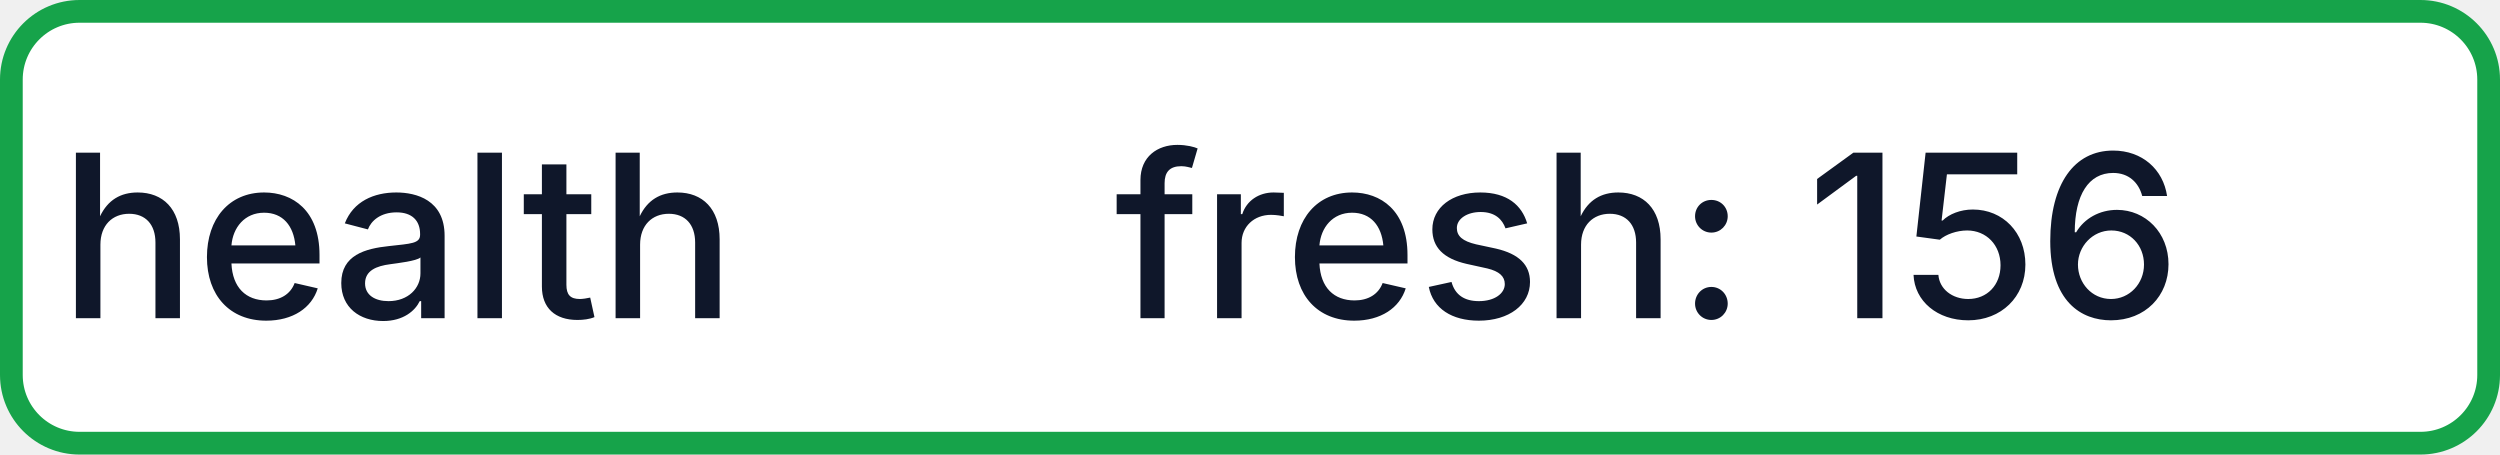
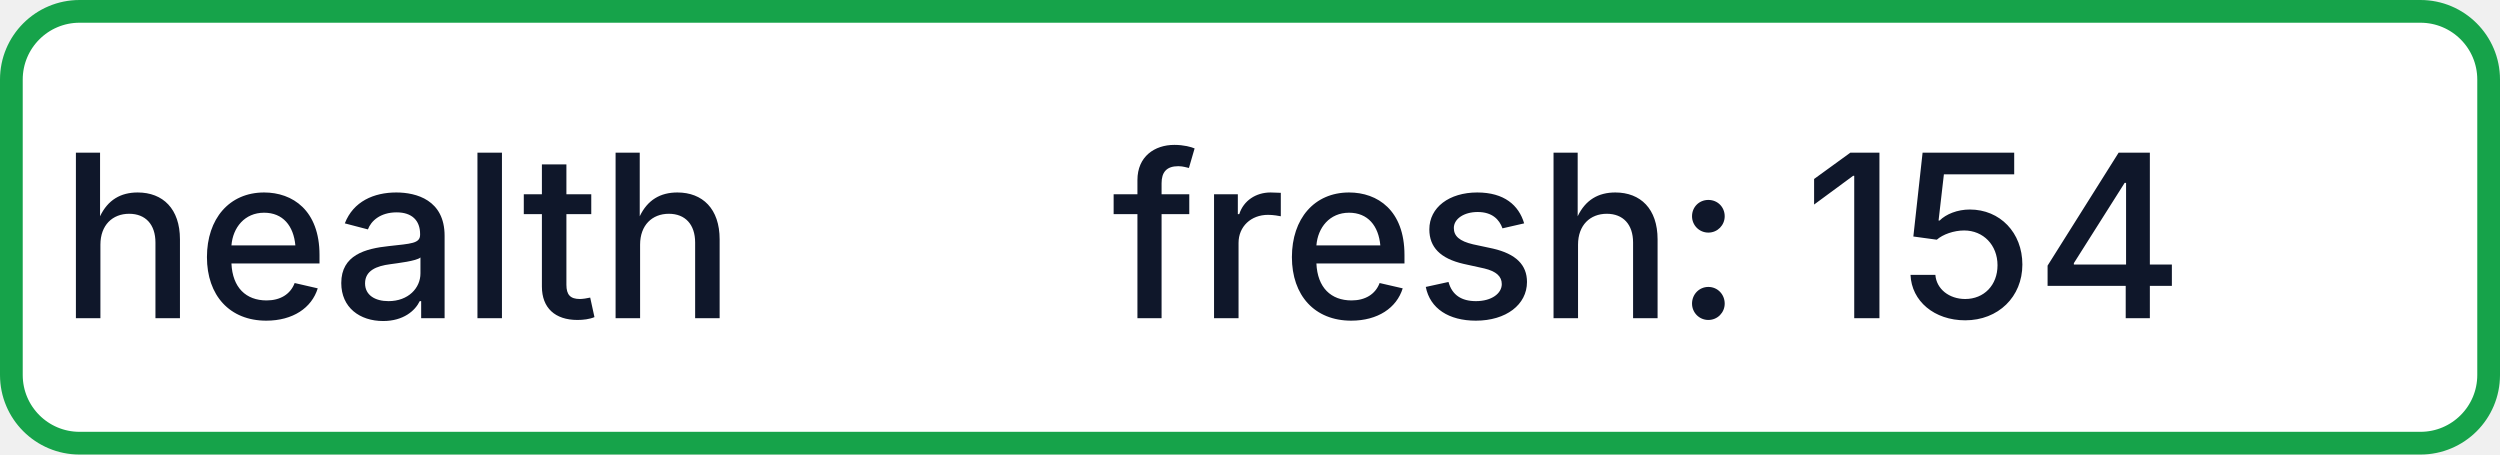
- <svg xmlns="http://www.w3.org/2000/svg" width="110" height="20" role="img" aria-label="health: fresh: 156">
+ <svg xmlns="http://www.w3.org/2000/svg" width="110" height="20" role="img" aria-label="health: fresh: 154">
  <rect x="0.5" y="0.5" width="109" height="19" rx="3" fill="#FFFFFF" stroke="#16A34A" stroke-width="1" />
  <g fill="#0F172A" text-anchor="middle" font-family="-apple-system,BlinkMacSystemFont,Segoe UI,sans-serif" font-size="10" font-weight="500">
    <text x="17.5" y="14">health</text>
-     <text x="72.5" y="14" textLength="68" lengthAdjust="spacingAndGlyphs">fresh: 156</text>
+     <text x="72.5" y="14" textLength="68" lengthAdjust="spacingAndGlyphs">fresh: 154</text>
  </g>
</svg>
